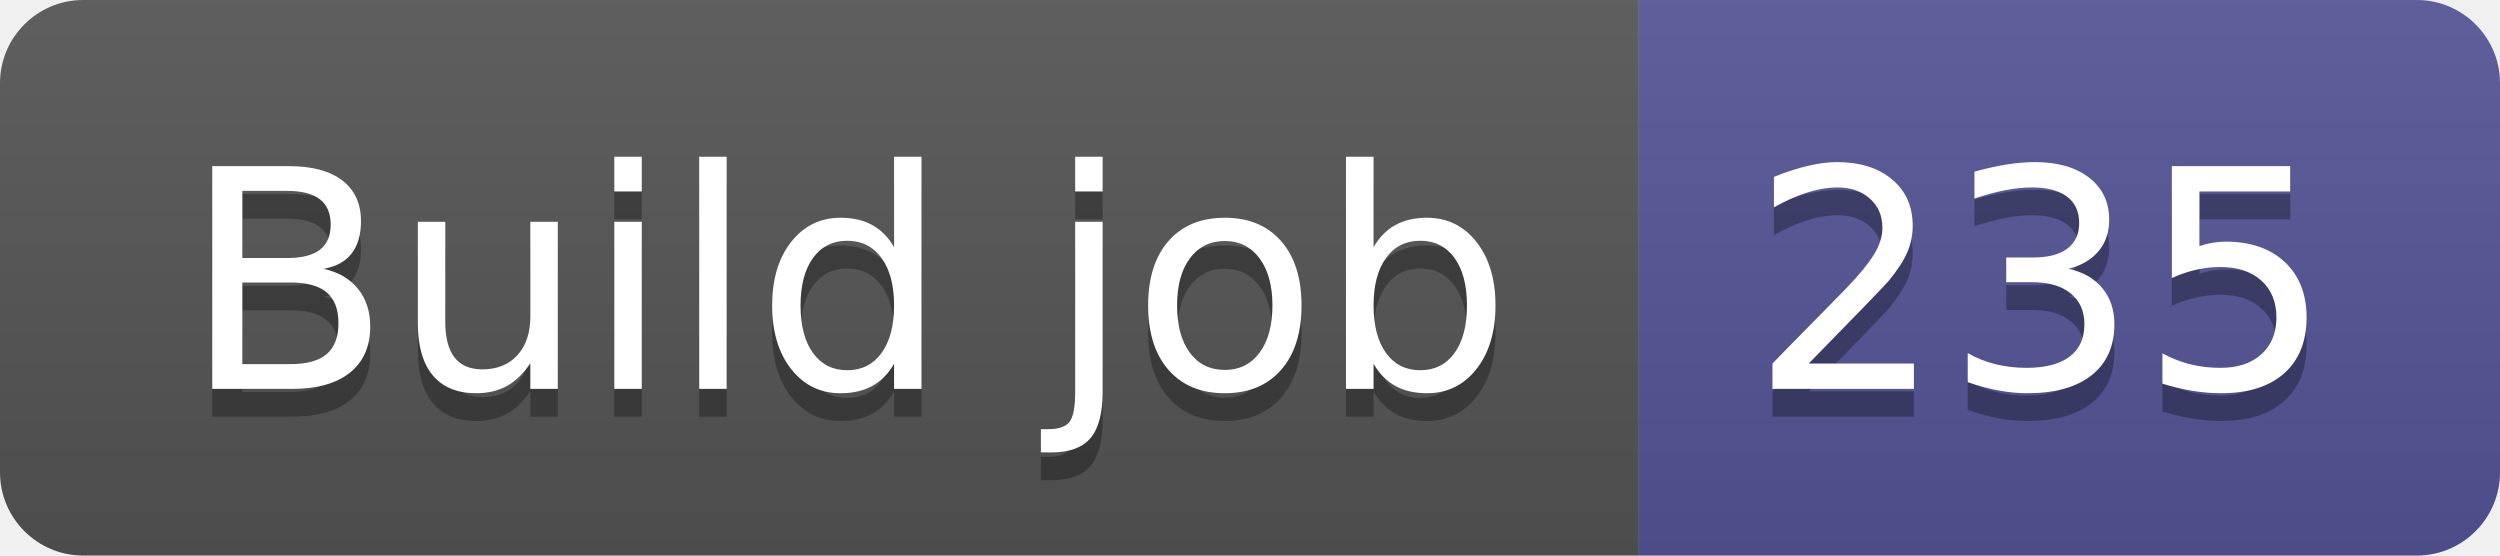
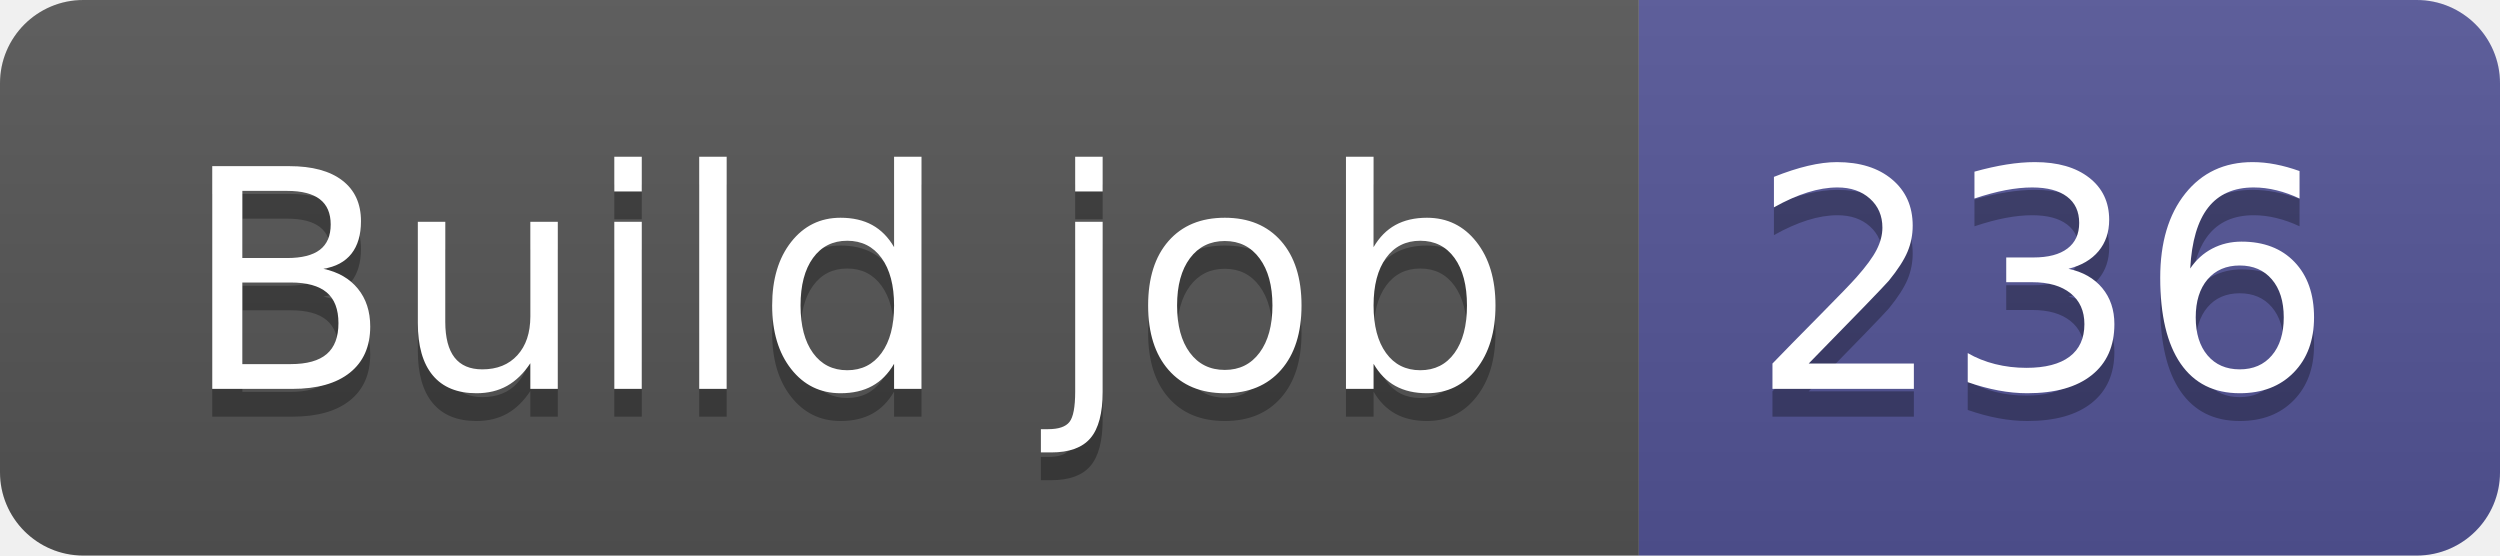
- <svg xmlns="http://www.w3.org/2000/svg" width="90" height="20" role="img" aria-label="Build job: 235">
+ <svg xmlns="http://www.w3.org/2000/svg" width="90" height="20" role="img" aria-label="Build job: 236">
  <linearGradient id="s" x2="0" y2="100%">
    <stop offset="0" stop-color="#bbb" stop-opacity=".1" />
    <stop offset="1" stop-opacity=".1" />
  </linearGradient>
  <clipPath id="r">
    <rect width="90" height="20" rx="3" fill="#fff" />
  </clipPath>
  <g clip-path="url(#r)">
    <rect width="59" height="20" fill="#555" />
    <rect x="59" width="31" height="20" fill="#535597" />
    <rect width="90" height="20" fill="url(#s)" />
  </g>
  <g fill="#fff" text-anchor="middle" font-family="Verdana,Geneva,DejaVu Sans,sans-serif" text-rendering="geometricPrecision" font-size="110">
    <text aria-hidden="true" x="305" y="150" fill="#010101" fill-opacity=".3" transform="scale(.1)" textLength="490">Build job</text>
    <text x="305" y="140" transform="scale(.1)" fill="#fff" textLength="490">Build job</text>
-     <text aria-hidden="true" x="735" y="150" fill="#010101" fill-opacity=".3" transform="scale(.1)" textLength="210">235</text>
-     <text x="735" y="140" transform="scale(.1)" fill="#fff" textLength="210">235</text>
+     <text aria-hidden="true" x="735" y="150" fill="#010101" fill-opacity=".3" transform="scale(.1)" textLength="210">236</text>
+     <text x="735" y="140" transform="scale(.1)" fill="#fff" textLength="210">236</text>
  </g>
</svg>
